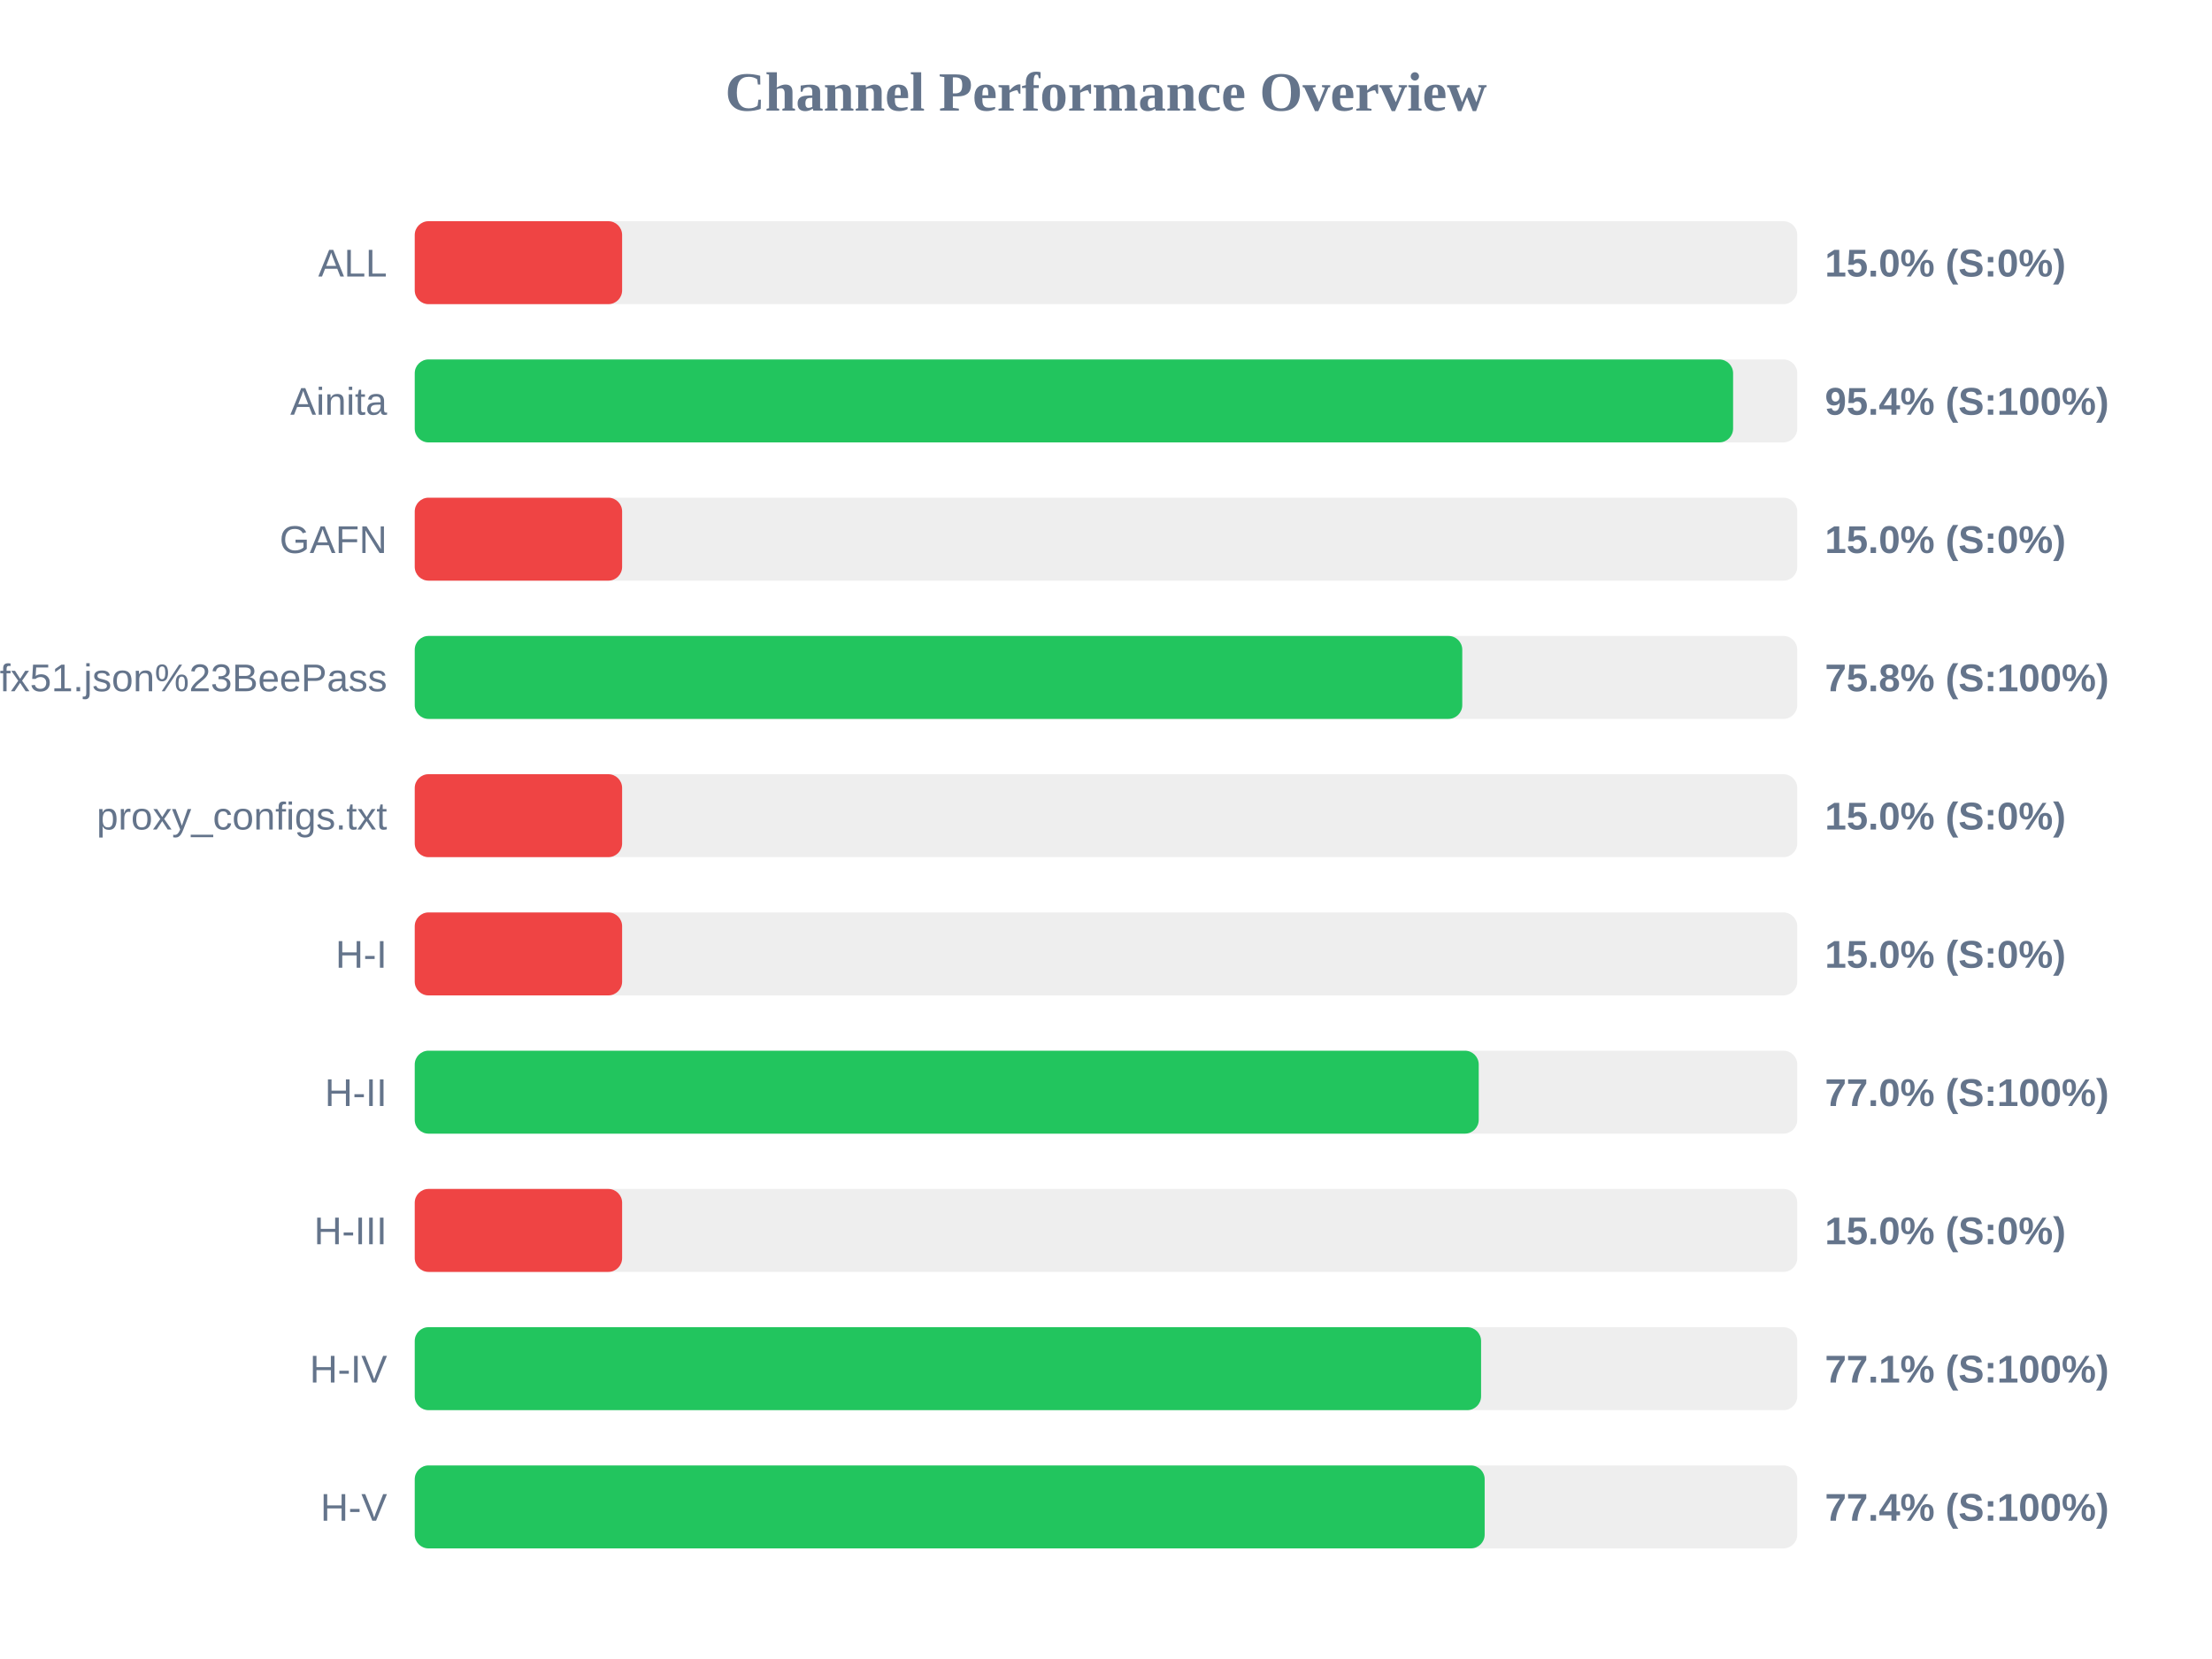
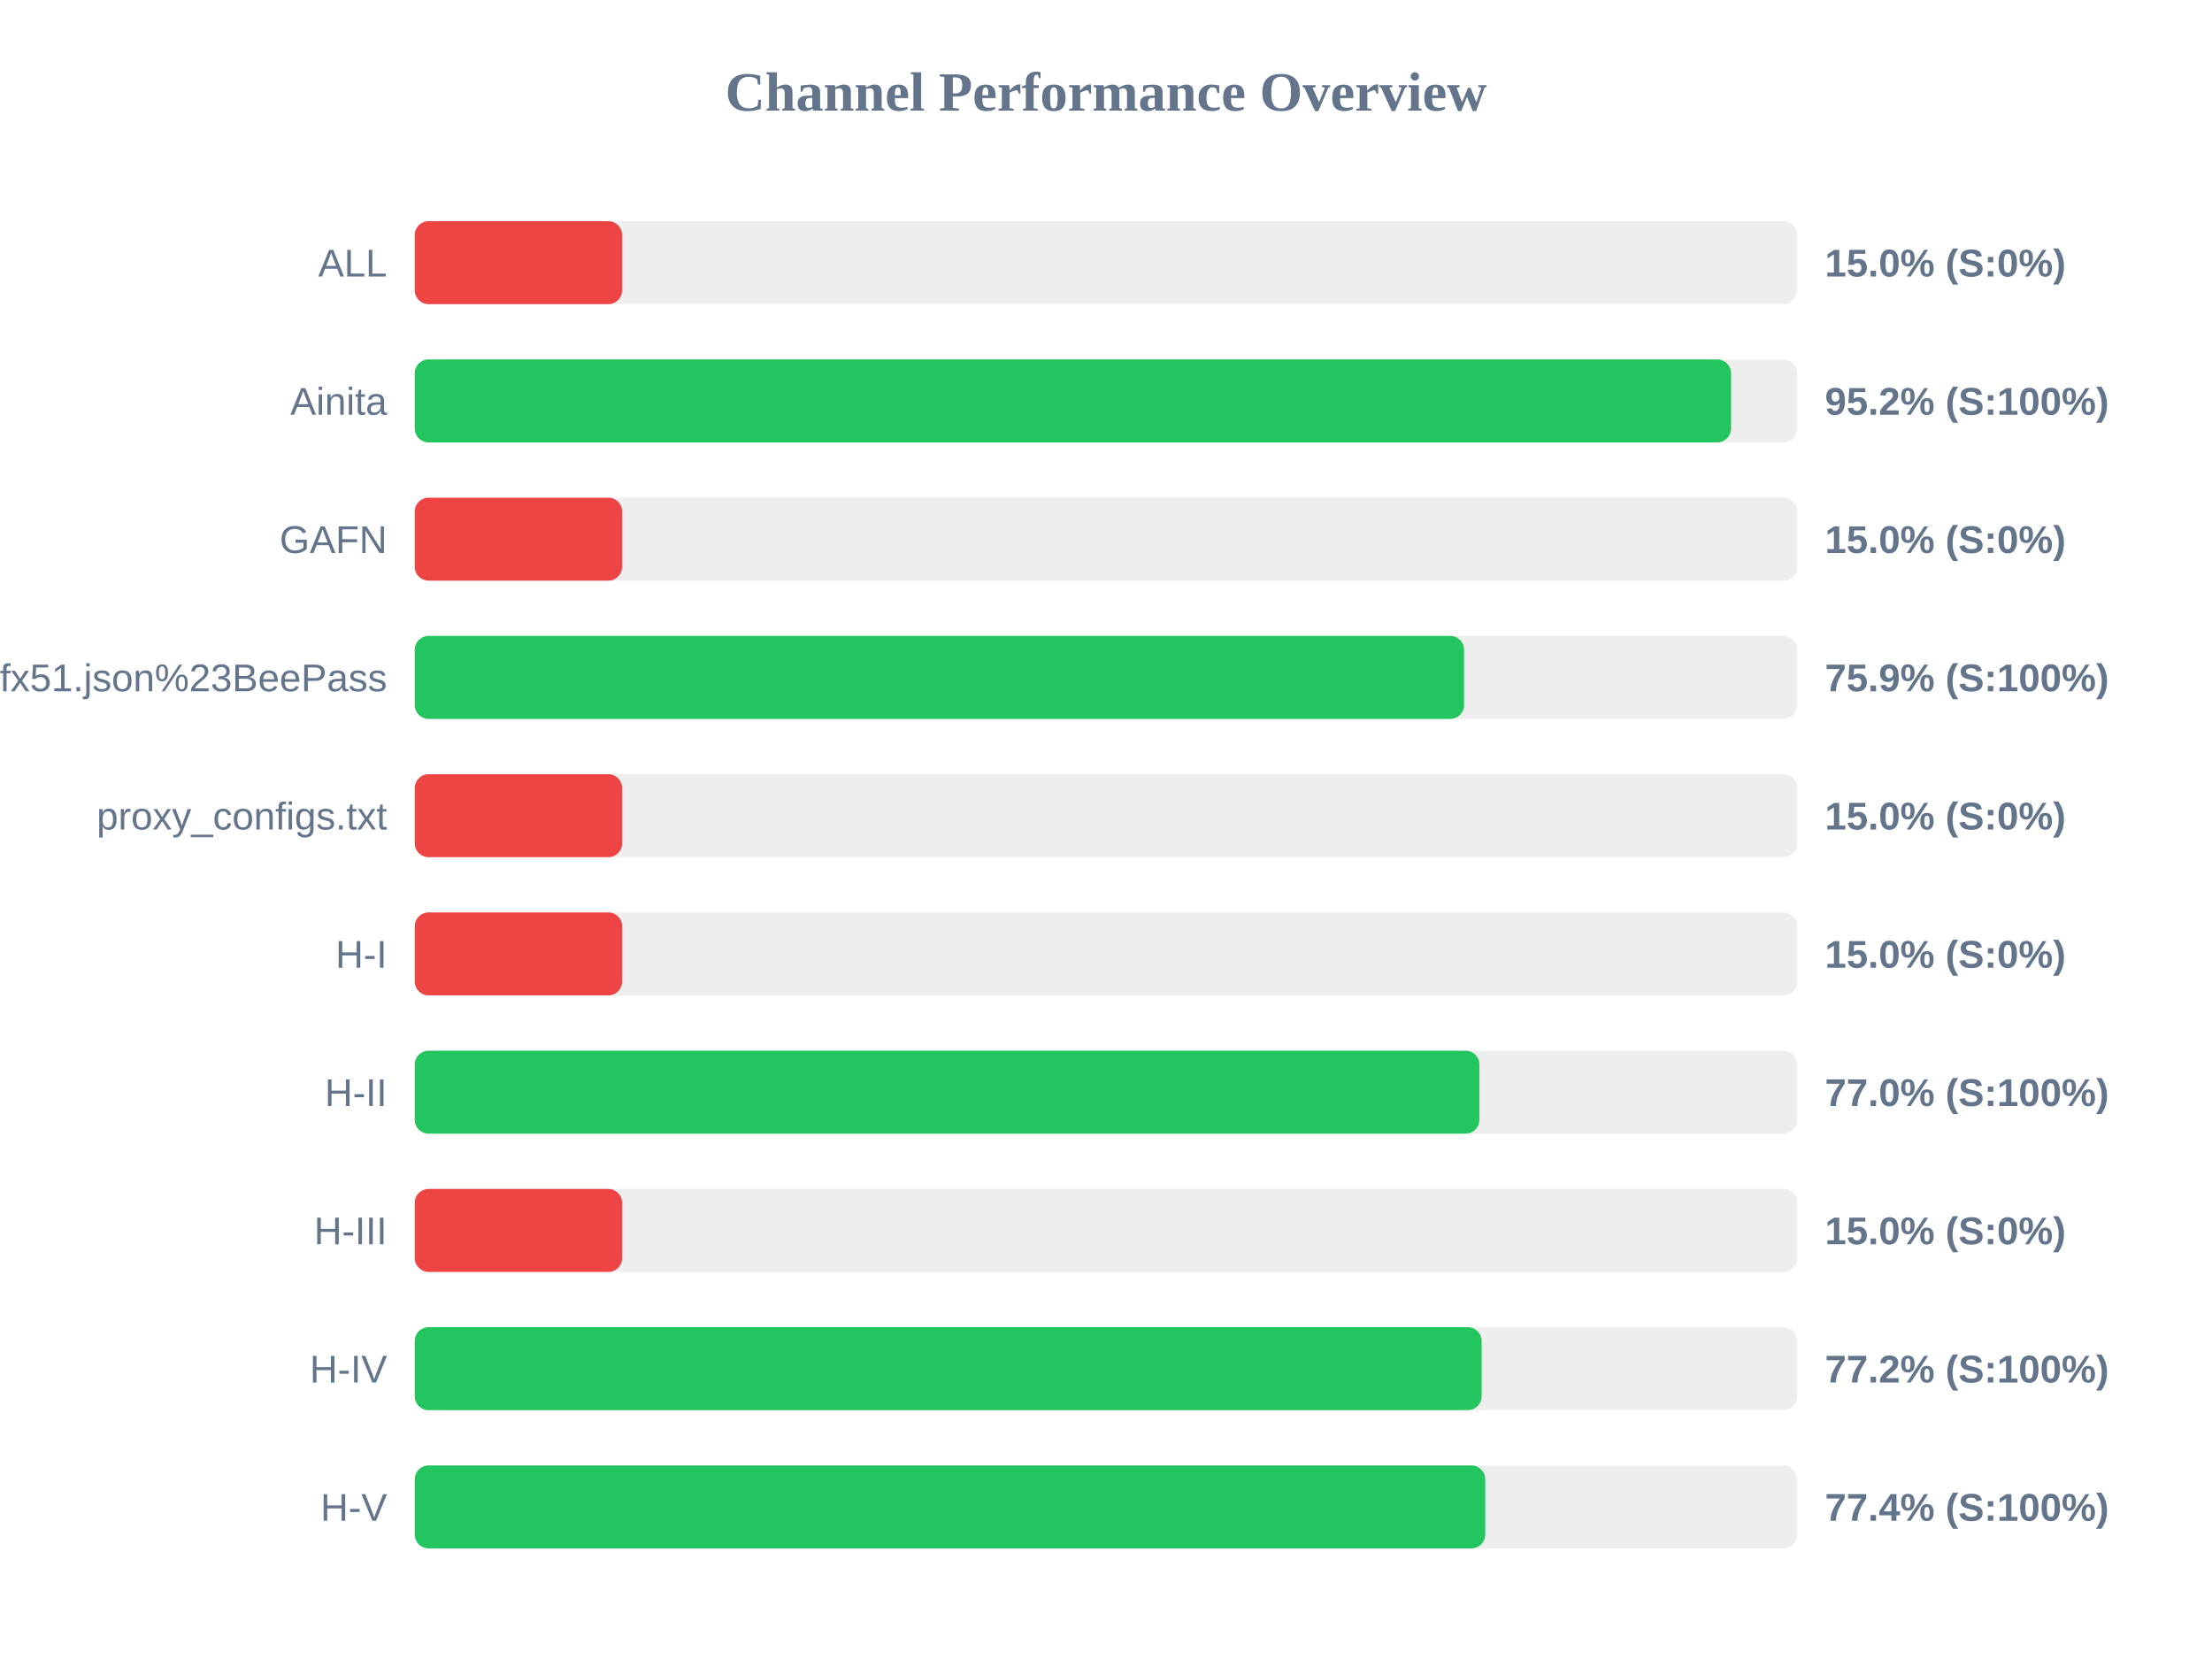
<svg xmlns="http://www.w3.org/2000/svg" width="800" height="600" version="1.1">
  <style>
        .row { font: 14px Arial; fill: #64748b; }
        .score { font: bold 14px Arial; fill: #64748b; }
    </style>
  <text x="400" y="40" text-anchor="middle" font-size="20px" font-weight="bold" fill="#64748b">Channel Performance Overview</text>
  <rect x="150" y="80" width="500" height="30" fill="#eee" rx="5" />
  <rect x="150" y="80" width="75.0" height="30" fill="#ef4444" rx="5" />
  <text x="140" y="100" text-anchor="end" class="row">ALL</text>
  <text x="660" y="100" text-anchor="start" class="score">15.0% (S:0%)</text>
  <rect x="150" y="130" width="500" height="30" fill="#eee" rx="5" />
-   <rect x="150" y="130" width="476.8" height="30" fill="#22c55e" rx="5" />
+   <rect x="150" y="130" width="476.05" height="30" fill="#22c55e" rx="5" />
  <text x="140" y="150" text-anchor="end" class="row">Ainita</text>
-   <text x="660" y="150" text-anchor="start" class="score">95.4% (S:100%)</text>
+   <text x="660" y="150" text-anchor="start" class="score">95.2% (S:100%)</text>
  <rect x="150" y="180" width="500" height="30" fill="#eee" rx="5" />
  <rect x="150" y="180" width="75.0" height="30" fill="#ef4444" rx="5" />
  <text x="140" y="200" text-anchor="end" class="row">GAFN</text>
  <text x="660" y="200" text-anchor="start" class="score">15.0% (S:0%)</text>
  <rect x="150" y="230" width="500" height="30" fill="#eee" rx="5" />
-   <rect x="150" y="230" width="378.85" height="30" fill="#22c55e" rx="5" />
+   <rect x="150" y="230" width="379.5" height="30" fill="#22c55e" rx="5" />
  <text x="140" y="250" text-anchor="end" class="row">sub?s=ssconf%3A%2F%2Fs3.amazonaws.com%2Fbeedynconprd%2Fzf38bv6oxi1nv3wfkpmxyfl8yj5fargza3foantoalu16vznl0ckxx7bgf1ufx51.json%23BeePass</text>
-   <text x="660" y="250" text-anchor="start" class="score">75.8% (S:100%)</text>
+   <text x="660" y="250" text-anchor="start" class="score">75.9% (S:100%)</text>
  <rect x="150" y="280" width="500" height="30" fill="#eee" rx="5" />
  <rect x="150" y="280" width="75.0" height="30" fill="#ef4444" rx="5" />
  <text x="140" y="300" text-anchor="end" class="row">proxy_configs.txt</text>
  <text x="660" y="300" text-anchor="start" class="score">15.0% (S:0%)</text>
  <rect x="150" y="330" width="500" height="30" fill="#eee" rx="5" />
  <rect x="150" y="330" width="75.0" height="30" fill="#ef4444" rx="5" />
  <text x="140" y="350" text-anchor="end" class="row">H-I</text>
  <text x="660" y="350" text-anchor="start" class="score">15.0% (S:0%)</text>
  <rect x="150" y="380" width="500" height="30" fill="#eee" rx="5" />
-   <rect x="150" y="380" width="384.8" height="30" fill="#22c55e" rx="5" />
+   <rect x="150" y="380" width="385.05" height="30" fill="#22c55e" rx="5" />
  <text x="140" y="400" text-anchor="end" class="row">H-II</text>
  <text x="660" y="400" text-anchor="start" class="score">77.0% (S:100%)</text>
  <rect x="150" y="430" width="500" height="30" fill="#eee" rx="5" />
  <rect x="150" y="430" width="75.0" height="30" fill="#ef4444" rx="5" />
  <text x="140" y="450" text-anchor="end" class="row">H-III</text>
  <text x="660" y="450" text-anchor="start" class="score">15.0% (S:0%)</text>
  <rect x="150" y="480" width="500" height="30" fill="#eee" rx="5" />
-   <rect x="150" y="480" width="385.65" height="30" fill="#22c55e" rx="5" />
+   <rect x="150" y="480" width="385.85" height="30" fill="#22c55e" rx="5" />
  <text x="140" y="500" text-anchor="end" class="row">H-IV</text>
-   <text x="660" y="500" text-anchor="start" class="score">77.1% (S:100%)</text>
+   <text x="660" y="500" text-anchor="start" class="score">77.2% (S:100%)</text>
  <rect x="150" y="530" width="500" height="30" fill="#eee" rx="5" />
-   <rect x="150" y="530" width="386.95" height="30" fill="#22c55e" rx="5" />
+   <rect x="150" y="530" width="387.15" height="30" fill="#22c55e" rx="5" />
  <text x="140" y="550" text-anchor="end" class="row">H-V</text>
  <text x="660" y="550" text-anchor="start" class="score">77.4% (S:100%)</text>
</svg>
